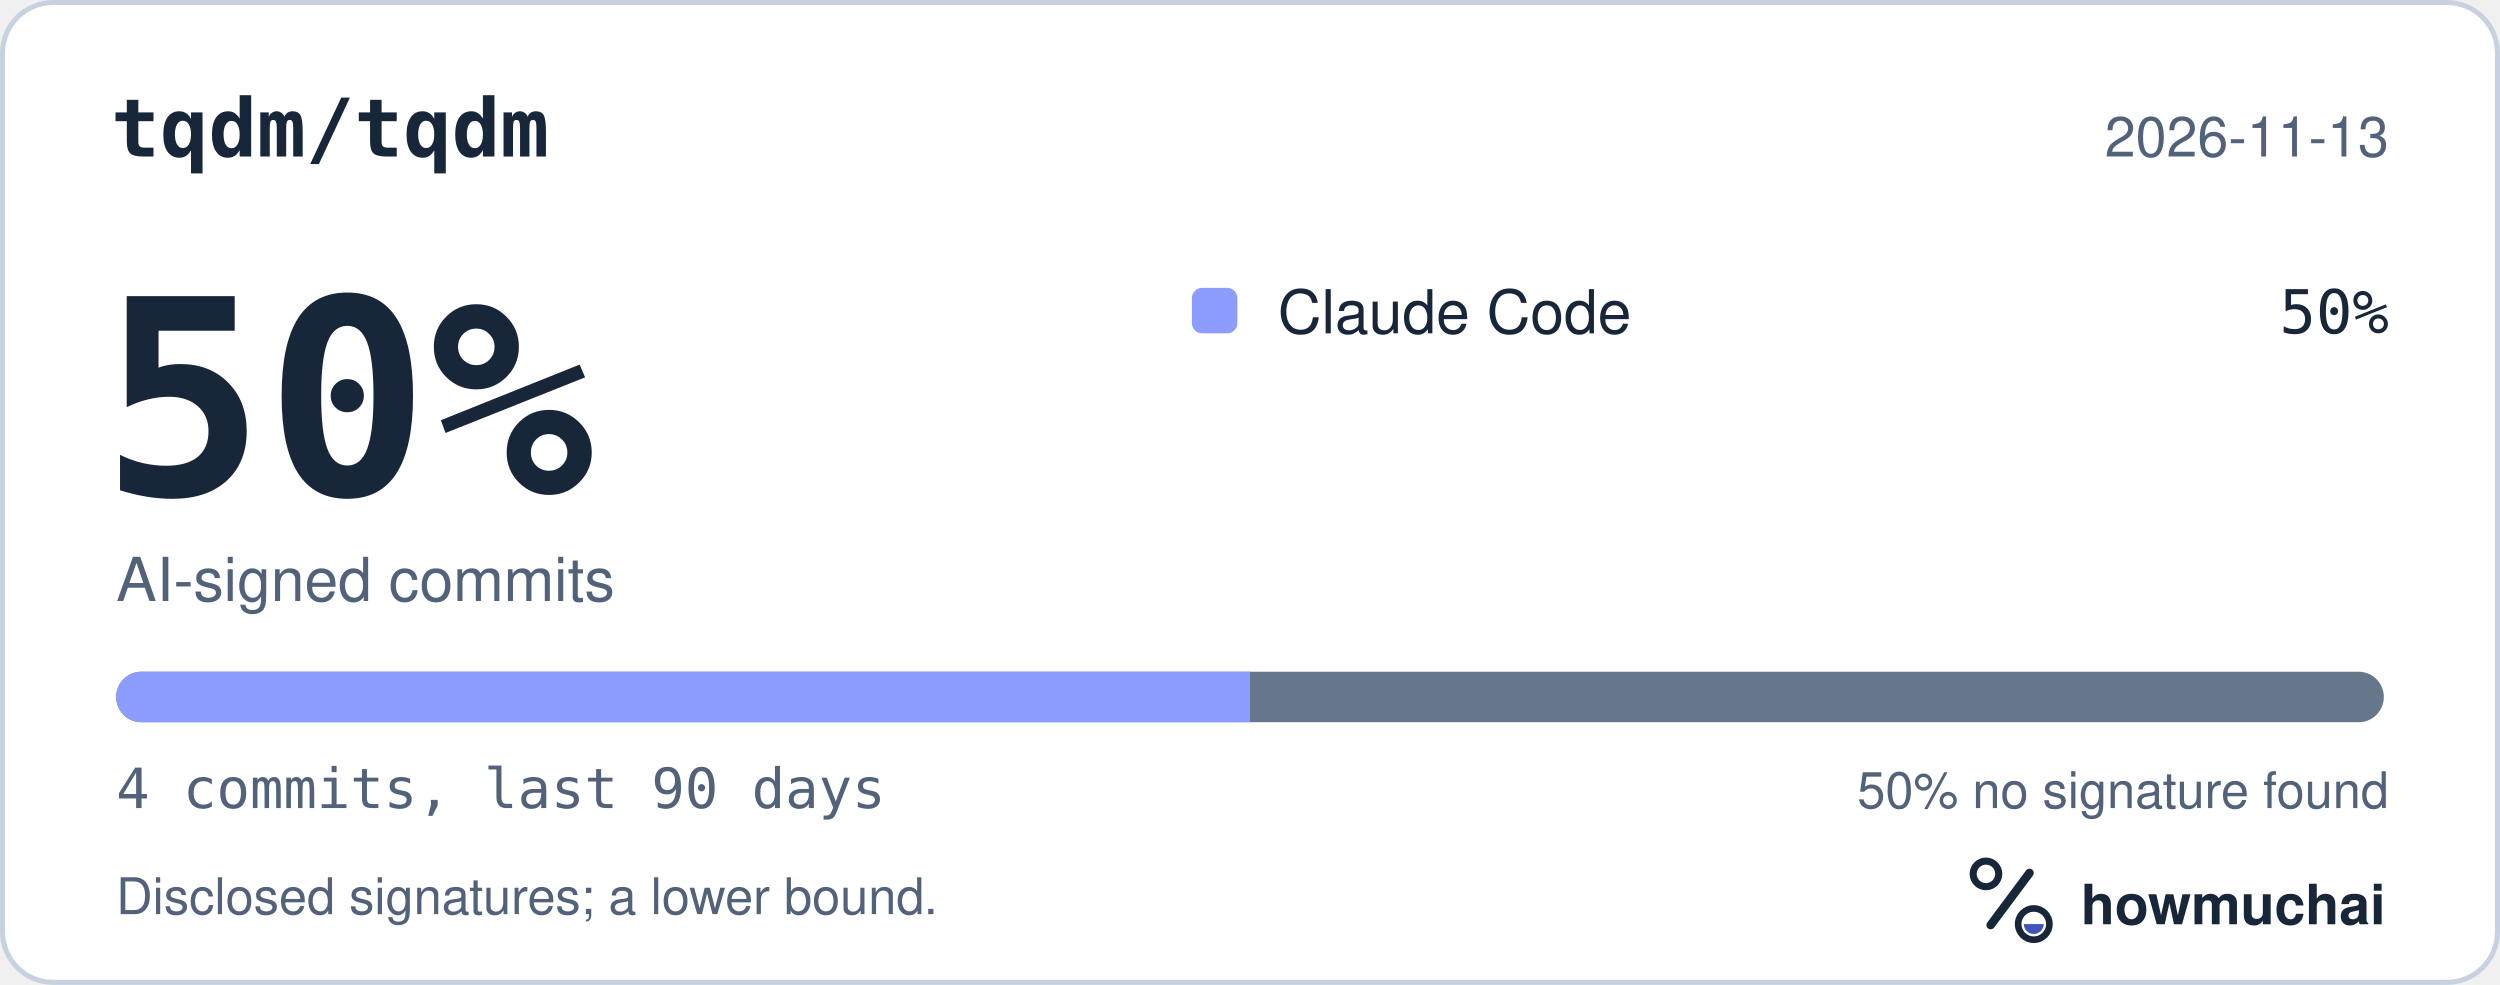
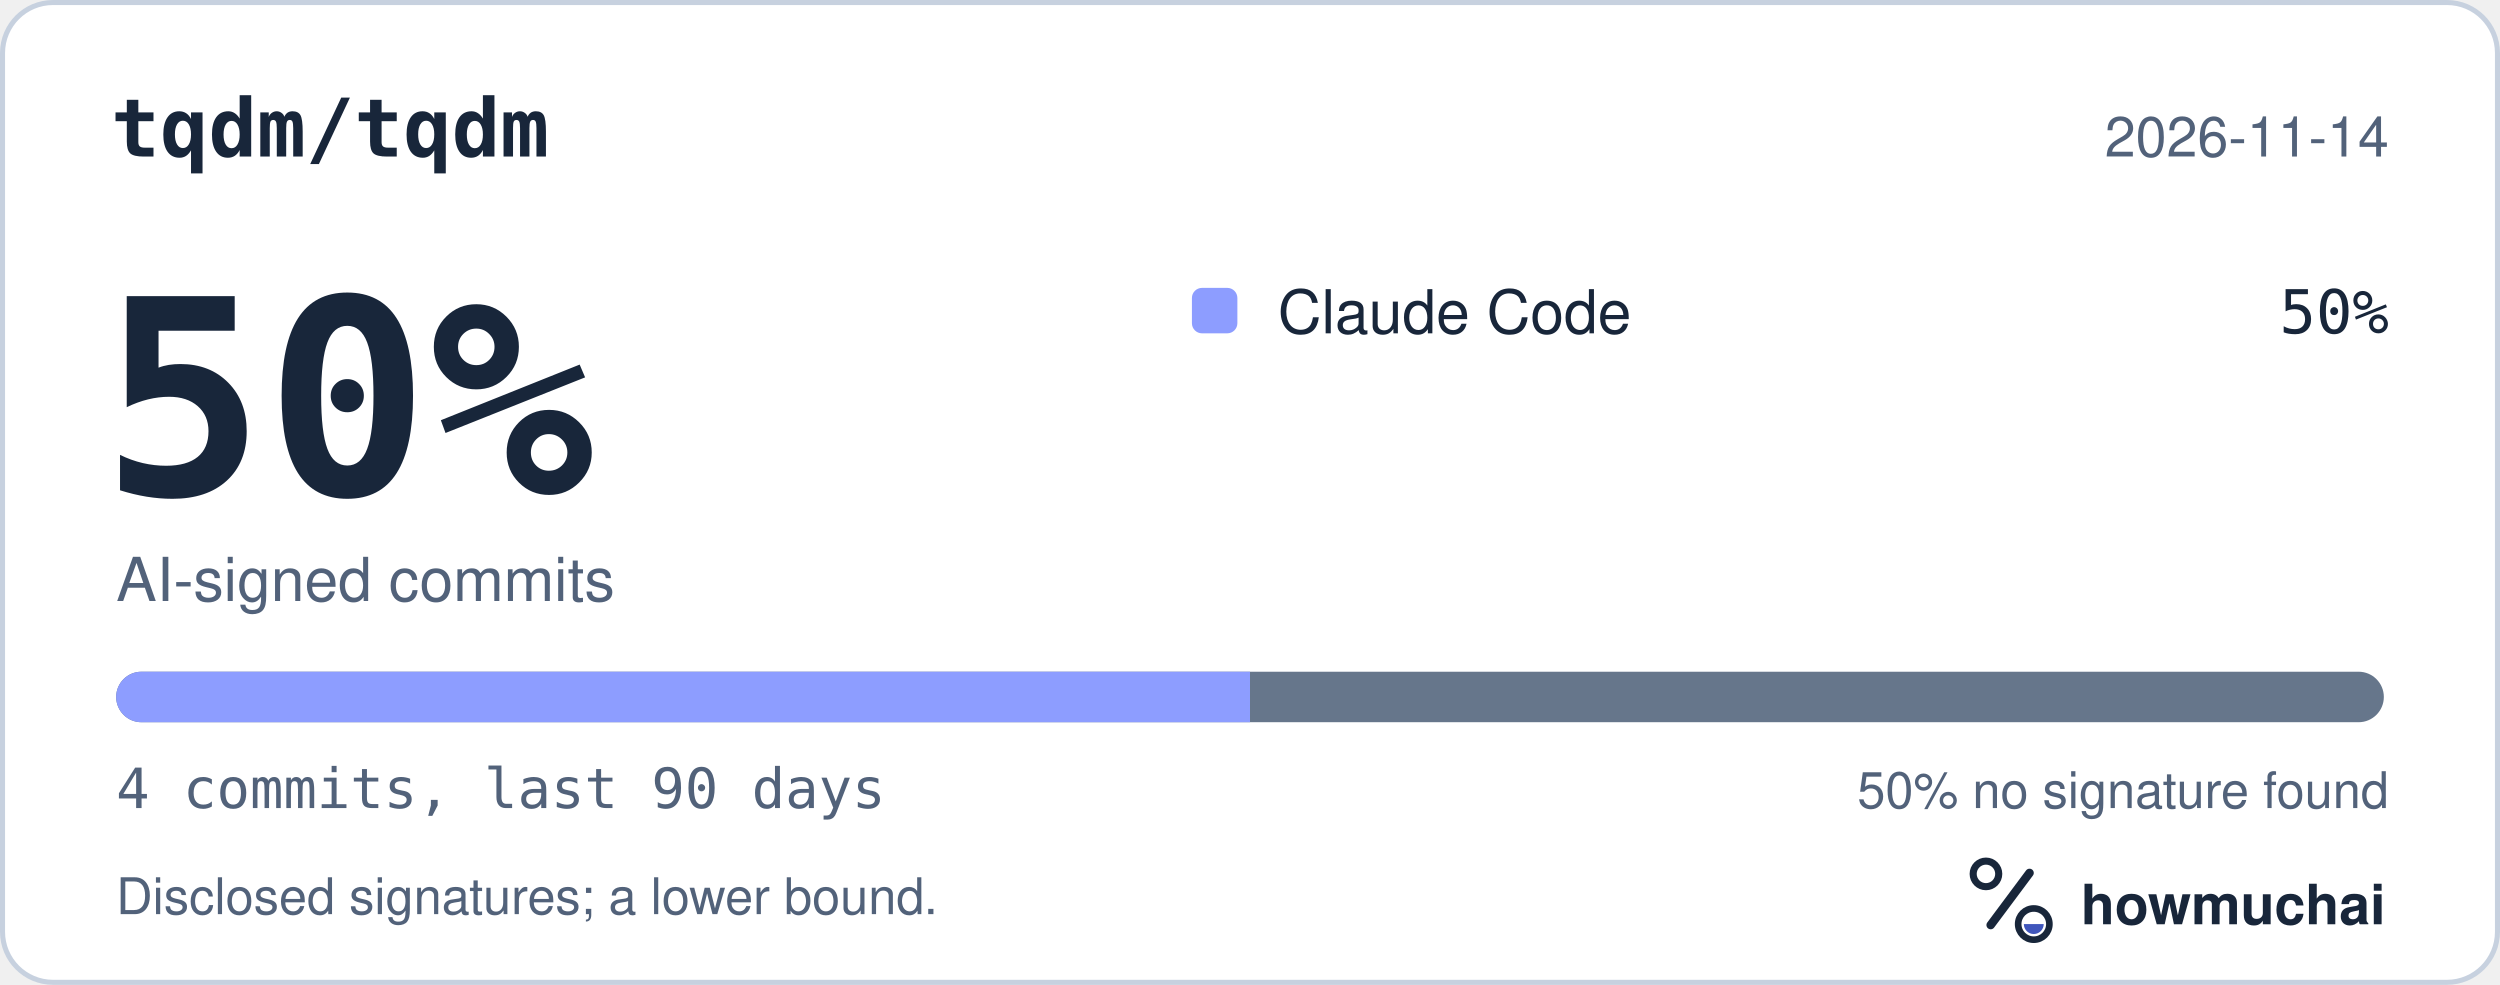
<svg xmlns="http://www.w3.org/2000/svg" width="495" height="195" viewBox="0 0 495 195" role="img" aria-labelledby="hm-t hm-d">
  <rect x="0.5" y="0.5" width="494" height="194" rx="10" fill="#FFFFFF" stroke="#C7D1DF" />
  <text x="22" y="31" fill="#18263A" font-family="ui-monospace, SF Mono, Menlo, Consolas, IBM Plex Mono, monospace" font-size="16" font-weight="600">tqdm/tqdm</text>
-   <text x="473" y="31" fill="#52627A" font-family="-apple-system, BlinkMacSystemFont, Segoe UI, Helvetica, Arial, Fira Sans, sans-serif" font-size="11" text-anchor="end">2026-11-13</text>
+   <text x="473" y="31" fill="#52627A" font-family="-apple-system, BlinkMacSystemFont, Segoe UI, Helvetica, Arial, Fira Sans, sans-serif" font-size="11" text-anchor="end">2026-11-14</text>
  <text x="20" y="98" fill="#18263A" font-family="ui-monospace, SF Mono, Menlo, Consolas, IBM Plex Mono, monospace" font-size="54" font-weight="700">50%</text>
  <text x="23" y="119" fill="#52627A" font-family="-apple-system, BlinkMacSystemFont, Segoe UI, Helvetica, Arial, Fira Sans, sans-serif" font-size="12">AI-signed commits</text>
  <rect x="236" y="57" width="9" height="9" rx="2" fill="#8D9DFF" />
  <text x="253" y="66" fill="#18263A" font-family="-apple-system, BlinkMacSystemFont, Segoe UI, Helvetica, Arial, Fira Sans, sans-serif" font-size="12">Claude Code</text>
  <text x="473" y="66" fill="#18263A" font-family="ui-monospace, SF Mono, Menlo, Consolas, IBM Plex Mono, monospace" font-size="12" text-anchor="end">50%</text>
  <defs>
    <clipPath id="hm-bar">
      <rect x="23" y="133" width="449" height="10" rx="5" />
    </clipPath>
  </defs>
  <rect x="23" y="133" width="449" height="10" rx="5" fill="#66768B" />
  <g clip-path="url(#hm-bar)">
    <rect x="23.00" y="133" width="224.50" height="10" fill="#8D9DFF" />
  </g>
  <text x="23" y="160" fill="#52627A" font-family="ui-monospace, SF Mono, Menlo, Consolas, IBM Plex Mono, monospace" font-size="11">4 commits, last 90 days</text>
  <text x="473" y="160" fill="#52627A" font-family="-apple-system, BlinkMacSystemFont, Segoe UI, Helvetica, Arial, Fira Sans, sans-serif" font-size="10" text-anchor="end">50% no signature found</text>
  <text x="23" y="181" fill="#52627A" font-family="-apple-system, BlinkMacSystemFont, Segoe UI, Helvetica, Arial, Fira Sans, sans-serif" font-size="10">Disclosed signatures; a lower bound.</text>
  <g transform="translate(386 166) scale(0.046875)">
    <circle cx="154" cy="150" r="54" fill="none" stroke="#18263A" stroke-width="30" />
    <path d="M174 366 338 146" fill="none" stroke="#18263A" stroke-width="36" stroke-linecap="round" />
    <circle cx="356" cy="362" r="66" fill="none" stroke="#18263A" stroke-width="28" />
    <path d="M314 362a42 42 0 0 0 84 0Z" fill="#4056BC" />
  </g>
  <text x="412" y="183" fill="#18263A" font-family="-apple-system, BlinkMacSystemFont, Segoe UI, Helvetica, Arial, Fira Sans, sans-serif" font-size="11" font-weight="650">howmuchai</text>
</svg>
